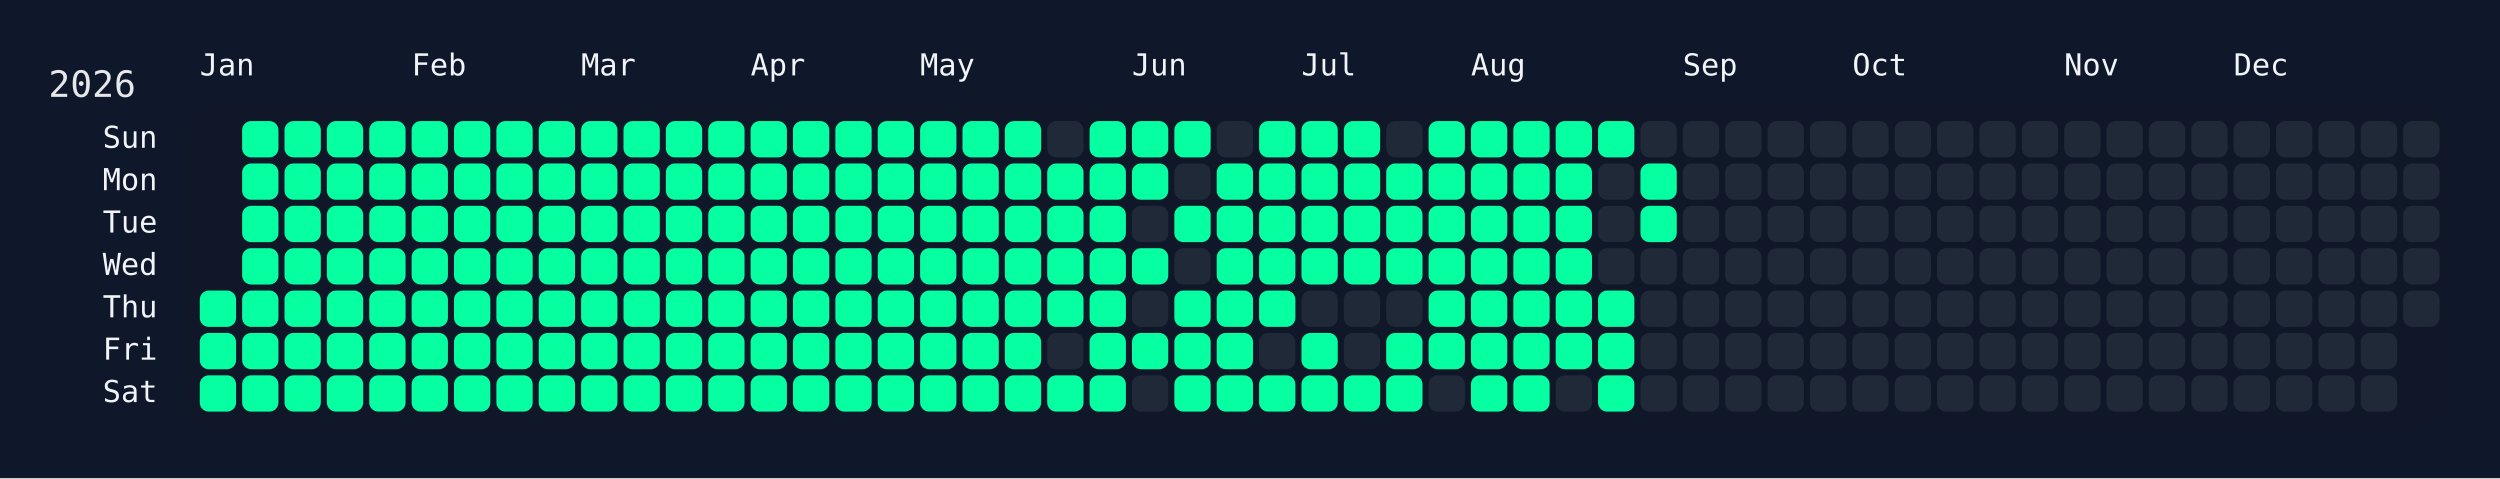
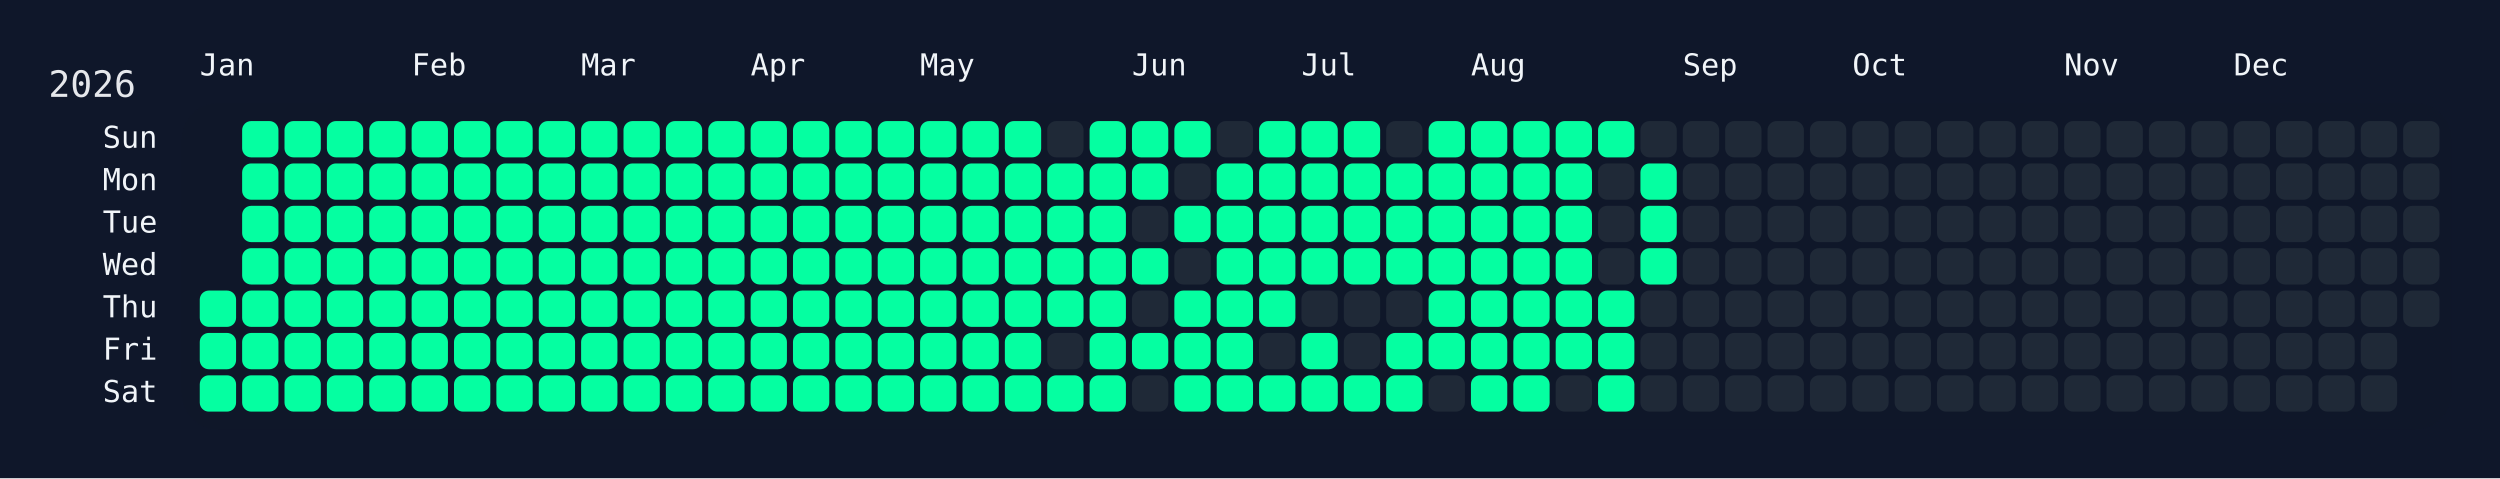
<svg xmlns="http://www.w3.org/2000/svg" width="826" height="158" viewBox="0 0 826 158">
  <rect width="826" height="158" fill="#0f172a" />
  <rect x="60" y="34" width="750" height="108" rx="12" ry="12" fill="rgba(15, 23, 42, 0.8)" />
  <text x="16" y="32" font-size="12" fill="#e5e7eb" font-family="JetBrains Mono, ui-monospace, SFMono-Regular, Menlo, Monaco, Consolas, monospace">2026</text>
  <text x="66" y="18" font-size="10" fill="#f1f5f9" font-family="JetBrains Mono, ui-monospace, SFMono-Regular, Menlo, Monaco, Consolas, monospace" dominant-baseline="hanging">Jan</text>
  <text x="136" y="18" font-size="10" fill="#f1f5f9" font-family="JetBrains Mono, ui-monospace, SFMono-Regular, Menlo, Monaco, Consolas, monospace" dominant-baseline="hanging">Feb</text>
  <text x="192" y="18" font-size="10" fill="#f1f5f9" font-family="JetBrains Mono, ui-monospace, SFMono-Regular, Menlo, Monaco, Consolas, monospace" dominant-baseline="hanging">Mar</text>
  <text x="248" y="18" font-size="10" fill="#f1f5f9" font-family="JetBrains Mono, ui-monospace, SFMono-Regular, Menlo, Monaco, Consolas, monospace" dominant-baseline="hanging">Apr</text>
  <text x="304" y="18" font-size="10" fill="#f1f5f9" font-family="JetBrains Mono, ui-monospace, SFMono-Regular, Menlo, Monaco, Consolas, monospace" dominant-baseline="hanging">May</text>
  <text x="374" y="18" font-size="10" fill="#f1f5f9" font-family="JetBrains Mono, ui-monospace, SFMono-Regular, Menlo, Monaco, Consolas, monospace" dominant-baseline="hanging">Jun</text>
  <text x="430" y="18" font-size="10" fill="#f1f5f9" font-family="JetBrains Mono, ui-monospace, SFMono-Regular, Menlo, Monaco, Consolas, monospace" dominant-baseline="hanging">Jul</text>
  <text x="486" y="18" font-size="10" fill="#f1f5f9" font-family="JetBrains Mono, ui-monospace, SFMono-Regular, Menlo, Monaco, Consolas, monospace" dominant-baseline="hanging">Aug</text>
  <text x="556" y="18" font-size="10" fill="#f1f5f9" font-family="JetBrains Mono, ui-monospace, SFMono-Regular, Menlo, Monaco, Consolas, monospace" dominant-baseline="hanging">Sep</text>
  <text x="612" y="18" font-size="10" fill="#f1f5f9" font-family="JetBrains Mono, ui-monospace, SFMono-Regular, Menlo, Monaco, Consolas, monospace" dominant-baseline="hanging">Oct</text>
  <text x="682" y="18" font-size="10" fill="#f1f5f9" font-family="JetBrains Mono, ui-monospace, SFMono-Regular, Menlo, Monaco, Consolas, monospace" dominant-baseline="hanging">Nov</text>
  <text x="738" y="18" font-size="10" fill="#f1f5f9" font-family="JetBrains Mono, ui-monospace, SFMono-Regular, Menlo, Monaco, Consolas, monospace" dominant-baseline="hanging">Dec</text>
  <text x="52" y="46.0" font-size="10" fill="#f1f5f9" font-family="JetBrains Mono, ui-monospace, SFMono-Regular, Menlo, Monaco, Consolas, monospace" text-anchor="end" dominant-baseline="middle">Sun</text>
  <text x="52" y="60.0" font-size="10" fill="#f1f5f9" font-family="JetBrains Mono, ui-monospace, SFMono-Regular, Menlo, Monaco, Consolas, monospace" text-anchor="end" dominant-baseline="middle">Mon</text>
  <text x="52" y="74.0" font-size="10" fill="#f1f5f9" font-family="JetBrains Mono, ui-monospace, SFMono-Regular, Menlo, Monaco, Consolas, monospace" text-anchor="end" dominant-baseline="middle">Tue</text>
  <text x="52" y="88.0" font-size="10" fill="#f1f5f9" font-family="JetBrains Mono, ui-monospace, SFMono-Regular, Menlo, Monaco, Consolas, monospace" text-anchor="end" dominant-baseline="middle">Wed</text>
  <text x="52" y="102.0" font-size="10" fill="#f1f5f9" font-family="JetBrains Mono, ui-monospace, SFMono-Regular, Menlo, Monaco, Consolas, monospace" text-anchor="end" dominant-baseline="middle">Thu</text>
  <text x="52" y="116.0" font-size="10" fill="#f1f5f9" font-family="JetBrains Mono, ui-monospace, SFMono-Regular, Menlo, Monaco, Consolas, monospace" text-anchor="end" dominant-baseline="middle">Fri</text>
  <text x="52" y="130.0" font-size="10" fill="#f1f5f9" font-family="JetBrains Mono, ui-monospace, SFMono-Regular, Menlo, Monaco, Consolas, monospace" text-anchor="end" dominant-baseline="middle">Sat</text>
  <g transform="translate(66,40)">
    <rect x="0" y="56" width="12" height="12" rx="3" ry="3" fill="#05ffa1" data-date="2026-01-01" />
    <rect x="0" y="70" width="12" height="12" rx="3" ry="3" fill="#05ffa1" data-date="2026-01-02" />
    <rect x="0" y="84" width="12" height="12" rx="3" ry="3" fill="#05ffa1" data-date="2026-01-03" />
    <rect x="14" y="0" width="12" height="12" rx="3" ry="3" fill="#05ffa1" data-date="2026-01-04" />
    <rect x="14" y="14" width="12" height="12" rx="3" ry="3" fill="#05ffa1" data-date="2026-01-05" />
    <rect x="14" y="28" width="12" height="12" rx="3" ry="3" fill="#05ffa1" data-date="2026-01-06" />
    <rect x="14" y="42" width="12" height="12" rx="3" ry="3" fill="#05ffa1" data-date="2026-01-07" />
    <rect x="14" y="56" width="12" height="12" rx="3" ry="3" fill="#05ffa1" data-date="2026-01-08" />
    <rect x="14" y="70" width="12" height="12" rx="3" ry="3" fill="#05ffa1" data-date="2026-01-09" />
    <rect x="14" y="84" width="12" height="12" rx="3" ry="3" fill="#05ffa1" data-date="2026-01-10" />
    <rect x="28" y="0" width="12" height="12" rx="3" ry="3" fill="#05ffa1" data-date="2026-01-11" />
    <rect x="28" y="14" width="12" height="12" rx="3" ry="3" fill="#05ffa1" data-date="2026-01-12" />
    <rect x="28" y="28" width="12" height="12" rx="3" ry="3" fill="#05ffa1" data-date="2026-01-13" />
    <rect x="28" y="42" width="12" height="12" rx="3" ry="3" fill="#05ffa1" data-date="2026-01-14" />
    <rect x="28" y="56" width="12" height="12" rx="3" ry="3" fill="#05ffa1" data-date="2026-01-15" />
    <rect x="28" y="70" width="12" height="12" rx="3" ry="3" fill="#05ffa1" data-date="2026-01-16" />
    <rect x="28" y="84" width="12" height="12" rx="3" ry="3" fill="#05ffa1" data-date="2026-01-17" />
    <rect x="42" y="0" width="12" height="12" rx="3" ry="3" fill="#05ffa1" data-date="2026-01-18" />
    <rect x="42" y="14" width="12" height="12" rx="3" ry="3" fill="#05ffa1" data-date="2026-01-19" />
    <rect x="42" y="28" width="12" height="12" rx="3" ry="3" fill="#05ffa1" data-date="2026-01-20" />
    <rect x="42" y="42" width="12" height="12" rx="3" ry="3" fill="#05ffa1" data-date="2026-01-21" />
    <rect x="42" y="56" width="12" height="12" rx="3" ry="3" fill="#05ffa1" data-date="2026-01-22" />
    <rect x="42" y="70" width="12" height="12" rx="3" ry="3" fill="#05ffa1" data-date="2026-01-23" />
    <rect x="42" y="84" width="12" height="12" rx="3" ry="3" fill="#05ffa1" data-date="2026-01-24" />
    <rect x="56" y="0" width="12" height="12" rx="3" ry="3" fill="#05ffa1" data-date="2026-01-25" />
    <rect x="56" y="14" width="12" height="12" rx="3" ry="3" fill="#05ffa1" data-date="2026-01-26" />
    <rect x="56" y="28" width="12" height="12" rx="3" ry="3" fill="#05ffa1" data-date="2026-01-27" />
    <rect x="56" y="42" width="12" height="12" rx="3" ry="3" fill="#05ffa1" data-date="2026-01-28" />
    <rect x="56" y="56" width="12" height="12" rx="3" ry="3" fill="#05ffa1" data-date="2026-01-29" />
    <rect x="56" y="70" width="12" height="12" rx="3" ry="3" fill="#05ffa1" data-date="2026-01-30" />
    <rect x="56" y="84" width="12" height="12" rx="3" ry="3" fill="#05ffa1" data-date="2026-01-31" />
    <rect x="70" y="0" width="12" height="12" rx="3" ry="3" fill="#05ffa1" data-date="2026-02-01" />
    <rect x="70" y="14" width="12" height="12" rx="3" ry="3" fill="#05ffa1" data-date="2026-02-02" />
    <rect x="70" y="28" width="12" height="12" rx="3" ry="3" fill="#05ffa1" data-date="2026-02-03" />
    <rect x="70" y="42" width="12" height="12" rx="3" ry="3" fill="#05ffa1" data-date="2026-02-04" />
    <rect x="70" y="56" width="12" height="12" rx="3" ry="3" fill="#05ffa1" data-date="2026-02-05" />
    <rect x="70" y="70" width="12" height="12" rx="3" ry="3" fill="#05ffa1" data-date="2026-02-06" />
    <rect x="70" y="84" width="12" height="12" rx="3" ry="3" fill="#05ffa1" data-date="2026-02-07" />
    <rect x="84" y="0" width="12" height="12" rx="3" ry="3" fill="#05ffa1" data-date="2026-02-08" />
    <rect x="84" y="14" width="12" height="12" rx="3" ry="3" fill="#05ffa1" data-date="2026-02-09" />
    <rect x="84" y="28" width="12" height="12" rx="3" ry="3" fill="#05ffa1" data-date="2026-02-10" />
    <rect x="84" y="42" width="12" height="12" rx="3" ry="3" fill="#05ffa1" data-date="2026-02-11" />
    <rect x="84" y="56" width="12" height="12" rx="3" ry="3" fill="#05ffa1" data-date="2026-02-12" />
    <rect x="84" y="70" width="12" height="12" rx="3" ry="3" fill="#05ffa1" data-date="2026-02-13" />
    <rect x="84" y="84" width="12" height="12" rx="3" ry="3" fill="#05ffa1" data-date="2026-02-14" />
    <rect x="98" y="0" width="12" height="12" rx="3" ry="3" fill="#05ffa1" data-date="2026-02-15" />
    <rect x="98" y="14" width="12" height="12" rx="3" ry="3" fill="#05ffa1" data-date="2026-02-16" />
    <rect x="98" y="28" width="12" height="12" rx="3" ry="3" fill="#05ffa1" data-date="2026-02-17" />
    <rect x="98" y="42" width="12" height="12" rx="3" ry="3" fill="#05ffa1" data-date="2026-02-18" />
    <rect x="98" y="56" width="12" height="12" rx="3" ry="3" fill="#05ffa1" data-date="2026-02-19" />
    <rect x="98" y="70" width="12" height="12" rx="3" ry="3" fill="#05ffa1" data-date="2026-02-20" />
    <rect x="98" y="84" width="12" height="12" rx="3" ry="3" fill="#05ffa1" data-date="2026-02-21" />
    <rect x="112" y="0" width="12" height="12" rx="3" ry="3" fill="#05ffa1" data-date="2026-02-22" />
    <rect x="112" y="14" width="12" height="12" rx="3" ry="3" fill="#05ffa1" data-date="2026-02-23" />
    <rect x="112" y="28" width="12" height="12" rx="3" ry="3" fill="#05ffa1" data-date="2026-02-24" />
    <rect x="112" y="42" width="12" height="12" rx="3" ry="3" fill="#05ffa1" data-date="2026-02-25" />
    <rect x="112" y="56" width="12" height="12" rx="3" ry="3" fill="#05ffa1" data-date="2026-02-26" />
    <rect x="112" y="70" width="12" height="12" rx="3" ry="3" fill="#05ffa1" data-date="2026-02-27" />
    <rect x="112" y="84" width="12" height="12" rx="3" ry="3" fill="#05ffa1" data-date="2026-02-28" />
    <rect x="126" y="0" width="12" height="12" rx="3" ry="3" fill="#05ffa1" data-date="2026-03-01" />
    <rect x="126" y="14" width="12" height="12" rx="3" ry="3" fill="#05ffa1" data-date="2026-03-02" />
    <rect x="126" y="28" width="12" height="12" rx="3" ry="3" fill="#05ffa1" data-date="2026-03-03" />
    <rect x="126" y="42" width="12" height="12" rx="3" ry="3" fill="#05ffa1" data-date="2026-03-04" />
    <rect x="126" y="56" width="12" height="12" rx="3" ry="3" fill="#05ffa1" data-date="2026-03-05" />
    <rect x="126" y="70" width="12" height="12" rx="3" ry="3" fill="#05ffa1" data-date="2026-03-06" />
    <rect x="126" y="84" width="12" height="12" rx="3" ry="3" fill="#05ffa1" data-date="2026-03-07" />
    <rect x="140" y="0" width="12" height="12" rx="3" ry="3" fill="#05ffa1" data-date="2026-03-08" />
    <rect x="140" y="14" width="12" height="12" rx="3" ry="3" fill="#05ffa1" data-date="2026-03-09" />
    <rect x="140" y="28" width="12" height="12" rx="3" ry="3" fill="#05ffa1" data-date="2026-03-10" />
    <rect x="140" y="42" width="12" height="12" rx="3" ry="3" fill="#05ffa1" data-date="2026-03-11" />
    <rect x="140" y="56" width="12" height="12" rx="3" ry="3" fill="#05ffa1" data-date="2026-03-12" />
    <rect x="140" y="70" width="12" height="12" rx="3" ry="3" fill="#05ffa1" data-date="2026-03-13" />
    <rect x="140" y="84" width="12" height="12" rx="3" ry="3" fill="#05ffa1" data-date="2026-03-14" />
    <rect x="154" y="0" width="12" height="12" rx="3" ry="3" fill="#05ffa1" data-date="2026-03-15" />
    <rect x="154" y="14" width="12" height="12" rx="3" ry="3" fill="#05ffa1" data-date="2026-03-16" />
    <rect x="154" y="28" width="12" height="12" rx="3" ry="3" fill="#05ffa1" data-date="2026-03-17" />
    <rect x="154" y="42" width="12" height="12" rx="3" ry="3" fill="#05ffa1" data-date="2026-03-18" />
    <rect x="154" y="56" width="12" height="12" rx="3" ry="3" fill="#05ffa1" data-date="2026-03-19" />
    <rect x="154" y="70" width="12" height="12" rx="3" ry="3" fill="#05ffa1" data-date="2026-03-20" />
    <rect x="154" y="84" width="12" height="12" rx="3" ry="3" fill="#05ffa1" data-date="2026-03-21" />
    <rect x="168" y="0" width="12" height="12" rx="3" ry="3" fill="#05ffa1" data-date="2026-03-22" />
    <rect x="168" y="14" width="12" height="12" rx="3" ry="3" fill="#05ffa1" data-date="2026-03-23" />
    <rect x="168" y="28" width="12" height="12" rx="3" ry="3" fill="#05ffa1" data-date="2026-03-24" />
    <rect x="168" y="42" width="12" height="12" rx="3" ry="3" fill="#05ffa1" data-date="2026-03-25" />
    <rect x="168" y="56" width="12" height="12" rx="3" ry="3" fill="#05ffa1" data-date="2026-03-26" />
    <rect x="168" y="70" width="12" height="12" rx="3" ry="3" fill="#05ffa1" data-date="2026-03-27" />
    <rect x="168" y="84" width="12" height="12" rx="3" ry="3" fill="#05ffa1" data-date="2026-03-28" />
    <rect x="182" y="0" width="12" height="12" rx="3" ry="3" fill="#05ffa1" data-date="2026-03-29" />
    <rect x="182" y="14" width="12" height="12" rx="3" ry="3" fill="#05ffa1" data-date="2026-03-30" />
    <rect x="182" y="28" width="12" height="12" rx="3" ry="3" fill="#05ffa1" data-date="2026-03-31" />
    <rect x="182" y="42" width="12" height="12" rx="3" ry="3" fill="#05ffa1" data-date="2026-04-01" />
    <rect x="182" y="56" width="12" height="12" rx="3" ry="3" fill="#05ffa1" data-date="2026-04-02" />
    <rect x="182" y="70" width="12" height="12" rx="3" ry="3" fill="#05ffa1" data-date="2026-04-03" />
    <rect x="182" y="84" width="12" height="12" rx="3" ry="3" fill="#05ffa1" data-date="2026-04-04" />
    <rect x="196" y="0" width="12" height="12" rx="3" ry="3" fill="#05ffa1" data-date="2026-04-05" />
    <rect x="196" y="14" width="12" height="12" rx="3" ry="3" fill="#05ffa1" data-date="2026-04-06" />
    <rect x="196" y="28" width="12" height="12" rx="3" ry="3" fill="#05ffa1" data-date="2026-04-07" />
    <rect x="196" y="42" width="12" height="12" rx="3" ry="3" fill="#05ffa1" data-date="2026-04-08" />
    <rect x="196" y="56" width="12" height="12" rx="3" ry="3" fill="#05ffa1" data-date="2026-04-09" />
    <rect x="196" y="70" width="12" height="12" rx="3" ry="3" fill="#05ffa1" data-date="2026-04-10" />
    <rect x="196" y="84" width="12" height="12" rx="3" ry="3" fill="#05ffa1" data-date="2026-04-11" />
    <rect x="210" y="0" width="12" height="12" rx="3" ry="3" fill="#05ffa1" data-date="2026-04-12" />
    <rect x="210" y="14" width="12" height="12" rx="3" ry="3" fill="#05ffa1" data-date="2026-04-13" />
    <rect x="210" y="28" width="12" height="12" rx="3" ry="3" fill="#05ffa1" data-date="2026-04-14" />
    <rect x="210" y="42" width="12" height="12" rx="3" ry="3" fill="#05ffa1" data-date="2026-04-15" />
    <rect x="210" y="56" width="12" height="12" rx="3" ry="3" fill="#05ffa1" data-date="2026-04-16" />
    <rect x="210" y="70" width="12" height="12" rx="3" ry="3" fill="#05ffa1" data-date="2026-04-17" />
    <rect x="210" y="84" width="12" height="12" rx="3" ry="3" fill="#05ffa1" data-date="2026-04-18" />
    <rect x="224" y="0" width="12" height="12" rx="3" ry="3" fill="#05ffa1" data-date="2026-04-19" />
    <rect x="224" y="14" width="12" height="12" rx="3" ry="3" fill="#05ffa1" data-date="2026-04-20" />
    <rect x="224" y="28" width="12" height="12" rx="3" ry="3" fill="#05ffa1" data-date="2026-04-21" />
    <rect x="224" y="42" width="12" height="12" rx="3" ry="3" fill="#05ffa1" data-date="2026-04-22" />
    <rect x="224" y="56" width="12" height="12" rx="3" ry="3" fill="#05ffa1" data-date="2026-04-23" />
    <rect x="224" y="70" width="12" height="12" rx="3" ry="3" fill="#05ffa1" data-date="2026-04-24" />
    <rect x="224" y="84" width="12" height="12" rx="3" ry="3" fill="#05ffa1" data-date="2026-04-25" />
    <rect x="238" y="0" width="12" height="12" rx="3" ry="3" fill="#05ffa1" data-date="2026-04-26" />
    <rect x="238" y="14" width="12" height="12" rx="3" ry="3" fill="#05ffa1" data-date="2026-04-27" />
    <rect x="238" y="28" width="12" height="12" rx="3" ry="3" fill="#05ffa1" data-date="2026-04-28" />
    <rect x="238" y="42" width="12" height="12" rx="3" ry="3" fill="#05ffa1" data-date="2026-04-29" />
    <rect x="238" y="56" width="12" height="12" rx="3" ry="3" fill="#05ffa1" data-date="2026-04-30" />
    <rect x="238" y="70" width="12" height="12" rx="3" ry="3" fill="#05ffa1" data-date="2026-05-01" />
    <rect x="238" y="84" width="12" height="12" rx="3" ry="3" fill="#05ffa1" data-date="2026-05-02" />
    <rect x="252" y="0" width="12" height="12" rx="3" ry="3" fill="#05ffa1" data-date="2026-05-03" />
    <rect x="252" y="14" width="12" height="12" rx="3" ry="3" fill="#05ffa1" data-date="2026-05-04" />
    <rect x="252" y="28" width="12" height="12" rx="3" ry="3" fill="#05ffa1" data-date="2026-05-05" />
    <rect x="252" y="42" width="12" height="12" rx="3" ry="3" fill="#05ffa1" data-date="2026-05-06" />
    <rect x="252" y="56" width="12" height="12" rx="3" ry="3" fill="#05ffa1" data-date="2026-05-07" />
    <rect x="252" y="70" width="12" height="12" rx="3" ry="3" fill="#05ffa1" data-date="2026-05-08" />
    <rect x="252" y="84" width="12" height="12" rx="3" ry="3" fill="#05ffa1" data-date="2026-05-09" />
    <rect x="266" y="0" width="12" height="12" rx="3" ry="3" fill="#05ffa1" data-date="2026-05-10" />
    <rect x="266" y="14" width="12" height="12" rx="3" ry="3" fill="#05ffa1" data-date="2026-05-11" />
    <rect x="266" y="28" width="12" height="12" rx="3" ry="3" fill="#05ffa1" data-date="2026-05-12" />
    <rect x="266" y="42" width="12" height="12" rx="3" ry="3" fill="#05ffa1" data-date="2026-05-13" />
    <rect x="266" y="56" width="12" height="12" rx="3" ry="3" fill="#05ffa1" data-date="2026-05-14" />
    <rect x="266" y="70" width="12" height="12" rx="3" ry="3" fill="#05ffa1" data-date="2026-05-15" />
    <rect x="266" y="84" width="12" height="12" rx="3" ry="3" fill="#05ffa1" data-date="2026-05-16" />
    <rect x="280" y="0" width="12" height="12" rx="3" ry="3" fill="#1f2937" data-date="2026-05-17" />
    <rect x="280" y="14" width="12" height="12" rx="3" ry="3" fill="#05ffa1" data-date="2026-05-18" />
    <rect x="280" y="28" width="12" height="12" rx="3" ry="3" fill="#05ffa1" data-date="2026-05-19" />
    <rect x="280" y="42" width="12" height="12" rx="3" ry="3" fill="#05ffa1" data-date="2026-05-20" />
    <rect x="280" y="56" width="12" height="12" rx="3" ry="3" fill="#05ffa1" data-date="2026-05-21" />
    <rect x="280" y="70" width="12" height="12" rx="3" ry="3" fill="#1f2937" data-date="2026-05-22" />
    <rect x="280" y="84" width="12" height="12" rx="3" ry="3" fill="#05ffa1" data-date="2026-05-23" />
    <rect x="294" y="0" width="12" height="12" rx="3" ry="3" fill="#05ffa1" data-date="2026-05-24" />
    <rect x="294" y="14" width="12" height="12" rx="3" ry="3" fill="#05ffa1" data-date="2026-05-25" />
    <rect x="294" y="28" width="12" height="12" rx="3" ry="3" fill="#05ffa1" data-date="2026-05-26" />
    <rect x="294" y="42" width="12" height="12" rx="3" ry="3" fill="#05ffa1" data-date="2026-05-27" />
    <rect x="294" y="56" width="12" height="12" rx="3" ry="3" fill="#05ffa1" data-date="2026-05-28" />
    <rect x="294" y="70" width="12" height="12" rx="3" ry="3" fill="#05ffa1" data-date="2026-05-29" />
    <rect x="294" y="84" width="12" height="12" rx="3" ry="3" fill="#05ffa1" data-date="2026-05-30" />
    <rect x="308" y="0" width="12" height="12" rx="3" ry="3" fill="#05ffa1" data-date="2026-05-31" />
    <rect x="308" y="14" width="12" height="12" rx="3" ry="3" fill="#05ffa1" data-date="2026-06-01" />
    <rect x="308" y="28" width="12" height="12" rx="3" ry="3" fill="#1f2937" data-date="2026-06-02" />
    <rect x="308" y="42" width="12" height="12" rx="3" ry="3" fill="#05ffa1" data-date="2026-06-03" />
    <rect x="308" y="56" width="12" height="12" rx="3" ry="3" fill="#1f2937" data-date="2026-06-04" />
    <rect x="308" y="70" width="12" height="12" rx="3" ry="3" fill="#05ffa1" data-date="2026-06-05" />
    <rect x="308" y="84" width="12" height="12" rx="3" ry="3" fill="#1f2937" data-date="2026-06-06" />
    <rect x="322" y="0" width="12" height="12" rx="3" ry="3" fill="#05ffa1" data-date="2026-06-07" />
    <rect x="322" y="14" width="12" height="12" rx="3" ry="3" fill="#1f2937" data-date="2026-06-08" />
    <rect x="322" y="28" width="12" height="12" rx="3" ry="3" fill="#05ffa1" data-date="2026-06-09" />
    <rect x="322" y="42" width="12" height="12" rx="3" ry="3" fill="#1f2937" data-date="2026-06-10" />
    <rect x="322" y="56" width="12" height="12" rx="3" ry="3" fill="#05ffa1" data-date="2026-06-11" />
    <rect x="322" y="70" width="12" height="12" rx="3" ry="3" fill="#05ffa1" data-date="2026-06-12" />
    <rect x="322" y="84" width="12" height="12" rx="3" ry="3" fill="#05ffa1" data-date="2026-06-13" />
    <rect x="336" y="0" width="12" height="12" rx="3" ry="3" fill="#1f2937" data-date="2026-06-14" />
    <rect x="336" y="14" width="12" height="12" rx="3" ry="3" fill="#05ffa1" data-date="2026-06-15" />
    <rect x="336" y="28" width="12" height="12" rx="3" ry="3" fill="#05ffa1" data-date="2026-06-16" />
    <rect x="336" y="42" width="12" height="12" rx="3" ry="3" fill="#05ffa1" data-date="2026-06-17" />
    <rect x="336" y="56" width="12" height="12" rx="3" ry="3" fill="#05ffa1" data-date="2026-06-18" />
    <rect x="336" y="70" width="12" height="12" rx="3" ry="3" fill="#05ffa1" data-date="2026-06-19" />
    <rect x="336" y="84" width="12" height="12" rx="3" ry="3" fill="#05ffa1" data-date="2026-06-20" />
    <rect x="350" y="0" width="12" height="12" rx="3" ry="3" fill="#05ffa1" data-date="2026-06-21" />
    <rect x="350" y="14" width="12" height="12" rx="3" ry="3" fill="#05ffa1" data-date="2026-06-22" />
    <rect x="350" y="28" width="12" height="12" rx="3" ry="3" fill="#05ffa1" data-date="2026-06-23" />
    <rect x="350" y="42" width="12" height="12" rx="3" ry="3" fill="#05ffa1" data-date="2026-06-24" />
    <rect x="350" y="56" width="12" height="12" rx="3" ry="3" fill="#05ffa1" data-date="2026-06-25" />
    <rect x="350" y="70" width="12" height="12" rx="3" ry="3" fill="#1f2937" data-date="2026-06-26" />
    <rect x="350" y="84" width="12" height="12" rx="3" ry="3" fill="#05ffa1" data-date="2026-06-27" />
    <rect x="364" y="0" width="12" height="12" rx="3" ry="3" fill="#05ffa1" data-date="2026-06-28" />
    <rect x="364" y="14" width="12" height="12" rx="3" ry="3" fill="#05ffa1" data-date="2026-06-29" />
    <rect x="364" y="28" width="12" height="12" rx="3" ry="3" fill="#05ffa1" data-date="2026-06-30" />
    <rect x="364" y="42" width="12" height="12" rx="3" ry="3" fill="#05ffa1" data-date="2026-07-01" />
    <rect x="364" y="56" width="12" height="12" rx="3" ry="3" fill="#1f2937" data-date="2026-07-02" />
    <rect x="364" y="70" width="12" height="12" rx="3" ry="3" fill="#05ffa1" data-date="2026-07-03" />
    <rect x="364" y="84" width="12" height="12" rx="3" ry="3" fill="#05ffa1" data-date="2026-07-04" />
    <rect x="378" y="0" width="12" height="12" rx="3" ry="3" fill="#05ffa1" data-date="2026-07-05" />
    <rect x="378" y="14" width="12" height="12" rx="3" ry="3" fill="#05ffa1" data-date="2026-07-06" />
    <rect x="378" y="28" width="12" height="12" rx="3" ry="3" fill="#05ffa1" data-date="2026-07-07" />
    <rect x="378" y="42" width="12" height="12" rx="3" ry="3" fill="#05ffa1" data-date="2026-07-08" />
    <rect x="378" y="56" width="12" height="12" rx="3" ry="3" fill="#1f2937" data-date="2026-07-09" />
    <rect x="378" y="70" width="12" height="12" rx="3" ry="3" fill="#1f2937" data-date="2026-07-10" />
    <rect x="378" y="84" width="12" height="12" rx="3" ry="3" fill="#05ffa1" data-date="2026-07-11" />
    <rect x="392" y="0" width="12" height="12" rx="3" ry="3" fill="#1f2937" data-date="2026-07-12" />
    <rect x="392" y="14" width="12" height="12" rx="3" ry="3" fill="#05ffa1" data-date="2026-07-13" />
    <rect x="392" y="28" width="12" height="12" rx="3" ry="3" fill="#05ffa1" data-date="2026-07-14" />
    <rect x="392" y="42" width="12" height="12" rx="3" ry="3" fill="#05ffa1" data-date="2026-07-15" />
    <rect x="392" y="56" width="12" height="12" rx="3" ry="3" fill="#1f2937" data-date="2026-07-16" />
    <rect x="392" y="70" width="12" height="12" rx="3" ry="3" fill="#05ffa1" data-date="2026-07-17" />
    <rect x="392" y="84" width="12" height="12" rx="3" ry="3" fill="#05ffa1" data-date="2026-07-18" />
    <rect x="406" y="0" width="12" height="12" rx="3" ry="3" fill="#05ffa1" data-date="2026-07-19" />
    <rect x="406" y="14" width="12" height="12" rx="3" ry="3" fill="#05ffa1" data-date="2026-07-20" />
    <rect x="406" y="28" width="12" height="12" rx="3" ry="3" fill="#05ffa1" data-date="2026-07-21" />
    <rect x="406" y="42" width="12" height="12" rx="3" ry="3" fill="#05ffa1" data-date="2026-07-22" />
    <rect x="406" y="56" width="12" height="12" rx="3" ry="3" fill="#05ffa1" data-date="2026-07-23" />
    <rect x="406" y="70" width="12" height="12" rx="3" ry="3" fill="#05ffa1" data-date="2026-07-24" />
    <rect x="406" y="84" width="12" height="12" rx="3" ry="3" fill="#1f2937" data-date="2026-07-25" />
    <rect x="420" y="0" width="12" height="12" rx="3" ry="3" fill="#05ffa1" data-date="2026-07-26" />
    <rect x="420" y="14" width="12" height="12" rx="3" ry="3" fill="#05ffa1" data-date="2026-07-27" />
    <rect x="420" y="28" width="12" height="12" rx="3" ry="3" fill="#05ffa1" data-date="2026-07-28" />
    <rect x="420" y="42" width="12" height="12" rx="3" ry="3" fill="#05ffa1" data-date="2026-07-29" />
    <rect x="420" y="56" width="12" height="12" rx="3" ry="3" fill="#05ffa1" data-date="2026-07-30" />
    <rect x="420" y="70" width="12" height="12" rx="3" ry="3" fill="#05ffa1" data-date="2026-07-31" />
    <rect x="420" y="84" width="12" height="12" rx="3" ry="3" fill="#05ffa1" data-date="2026-08-01" />
    <rect x="434" y="0" width="12" height="12" rx="3" ry="3" fill="#05ffa1" data-date="2026-08-02" />
    <rect x="434" y="14" width="12" height="12" rx="3" ry="3" fill="#05ffa1" data-date="2026-08-03" />
    <rect x="434" y="28" width="12" height="12" rx="3" ry="3" fill="#05ffa1" data-date="2026-08-04" />
    <rect x="434" y="42" width="12" height="12" rx="3" ry="3" fill="#05ffa1" data-date="2026-08-05" />
    <rect x="434" y="56" width="12" height="12" rx="3" ry="3" fill="#05ffa1" data-date="2026-08-06" />
    <rect x="434" y="70" width="12" height="12" rx="3" ry="3" fill="#05ffa1" data-date="2026-08-07" />
    <rect x="434" y="84" width="12" height="12" rx="3" ry="3" fill="#05ffa1" data-date="2026-08-08" />
    <rect x="448" y="0" width="12" height="12" rx="3" ry="3" fill="#05ffa1" data-date="2026-08-09" />
    <rect x="448" y="14" width="12" height="12" rx="3" ry="3" fill="#05ffa1" data-date="2026-08-10" />
    <rect x="448" y="28" width="12" height="12" rx="3" ry="3" fill="#05ffa1" data-date="2026-08-11" />
    <rect x="448" y="42" width="12" height="12" rx="3" ry="3" fill="#05ffa1" data-date="2026-08-12" />
    <rect x="448" y="56" width="12" height="12" rx="3" ry="3" fill="#05ffa1" data-date="2026-08-13" />
    <rect x="448" y="70" width="12" height="12" rx="3" ry="3" fill="#05ffa1" data-date="2026-08-14" />
    <rect x="448" y="84" width="12" height="12" rx="3" ry="3" fill="#1f2937" data-date="2026-08-15" />
    <rect x="462" y="0" width="12" height="12" rx="3" ry="3" fill="#05ffa1" data-date="2026-08-16" />
    <rect x="462" y="14" width="12" height="12" rx="3" ry="3" fill="#1f2937" data-date="2026-08-17" />
    <rect x="462" y="28" width="12" height="12" rx="3" ry="3" fill="#1f2937" data-date="2026-08-18" />
    <rect x="462" y="42" width="12" height="12" rx="3" ry="3" fill="#1f2937" data-date="2026-08-19" />
    <rect x="462" y="56" width="12" height="12" rx="3" ry="3" fill="#05ffa1" data-date="2026-08-20" />
    <rect x="462" y="70" width="12" height="12" rx="3" ry="3" fill="#05ffa1" data-date="2026-08-21" />
    <rect x="462" y="84" width="12" height="12" rx="3" ry="3" fill="#05ffa1" data-date="2026-08-22" />
    <rect x="476" y="0" width="12" height="12" rx="3" ry="3" fill="#1f2937" data-date="2026-08-23" />
    <rect x="476" y="14" width="12" height="12" rx="3" ry="3" fill="#05ffa1" data-date="2026-08-24" />
    <rect x="476" y="28" width="12" height="12" rx="3" ry="3" fill="#05ffa1" data-date="2026-08-25" />
-     <rect x="476" y="42" width="12" height="12" rx="3" ry="3" fill="#1f2937" data-date="2026-08-26" />
+     <rect x="476" y="42" width="12" height="12" rx="3" ry="3" fill="#05ffa1" data-date="2026-08-26" />
    <rect x="476" y="56" width="12" height="12" rx="3" ry="3" fill="#1f2937" data-date="2026-08-27" />
    <rect x="476" y="70" width="12" height="12" rx="3" ry="3" fill="#1f2937" data-date="2026-08-28" />
    <rect x="476" y="84" width="12" height="12" rx="3" ry="3" fill="#1f2937" data-date="2026-08-29" />
    <rect x="490" y="0" width="12" height="12" rx="3" ry="3" fill="#1f2937" data-date="2026-08-30" />
    <rect x="490" y="14" width="12" height="12" rx="3" ry="3" fill="#1f2937" data-date="2026-08-31" />
    <rect x="490" y="28" width="12" height="12" rx="3" ry="3" fill="#1f2937" data-date="2026-09-01" />
    <rect x="490" y="42" width="12" height="12" rx="3" ry="3" fill="#1f2937" data-date="2026-09-02" />
    <rect x="490" y="56" width="12" height="12" rx="3" ry="3" fill="#1f2937" data-date="2026-09-03" />
    <rect x="490" y="70" width="12" height="12" rx="3" ry="3" fill="#1f2937" data-date="2026-09-04" />
    <rect x="490" y="84" width="12" height="12" rx="3" ry="3" fill="#1f2937" data-date="2026-09-05" />
    <rect x="504" y="0" width="12" height="12" rx="3" ry="3" fill="#1f2937" data-date="2026-09-06" />
    <rect x="504" y="14" width="12" height="12" rx="3" ry="3" fill="#1f2937" data-date="2026-09-07" />
    <rect x="504" y="28" width="12" height="12" rx="3" ry="3" fill="#1f2937" data-date="2026-09-08" />
    <rect x="504" y="42" width="12" height="12" rx="3" ry="3" fill="#1f2937" data-date="2026-09-09" />
    <rect x="504" y="56" width="12" height="12" rx="3" ry="3" fill="#1f2937" data-date="2026-09-10" />
    <rect x="504" y="70" width="12" height="12" rx="3" ry="3" fill="#1f2937" data-date="2026-09-11" />
    <rect x="504" y="84" width="12" height="12" rx="3" ry="3" fill="#1f2937" data-date="2026-09-12" />
    <rect x="518" y="0" width="12" height="12" rx="3" ry="3" fill="#1f2937" data-date="2026-09-13" />
    <rect x="518" y="14" width="12" height="12" rx="3" ry="3" fill="#1f2937" data-date="2026-09-14" />
    <rect x="518" y="28" width="12" height="12" rx="3" ry="3" fill="#1f2937" data-date="2026-09-15" />
    <rect x="518" y="42" width="12" height="12" rx="3" ry="3" fill="#1f2937" data-date="2026-09-16" />
    <rect x="518" y="56" width="12" height="12" rx="3" ry="3" fill="#1f2937" data-date="2026-09-17" />
    <rect x="518" y="70" width="12" height="12" rx="3" ry="3" fill="#1f2937" data-date="2026-09-18" />
    <rect x="518" y="84" width="12" height="12" rx="3" ry="3" fill="#1f2937" data-date="2026-09-19" />
    <rect x="532" y="0" width="12" height="12" rx="3" ry="3" fill="#1f2937" data-date="2026-09-20" />
    <rect x="532" y="14" width="12" height="12" rx="3" ry="3" fill="#1f2937" data-date="2026-09-21" />
    <rect x="532" y="28" width="12" height="12" rx="3" ry="3" fill="#1f2937" data-date="2026-09-22" />
    <rect x="532" y="42" width="12" height="12" rx="3" ry="3" fill="#1f2937" data-date="2026-09-23" />
    <rect x="532" y="56" width="12" height="12" rx="3" ry="3" fill="#1f2937" data-date="2026-09-24" />
    <rect x="532" y="70" width="12" height="12" rx="3" ry="3" fill="#1f2937" data-date="2026-09-25" />
    <rect x="532" y="84" width="12" height="12" rx="3" ry="3" fill="#1f2937" data-date="2026-09-26" />
    <rect x="546" y="0" width="12" height="12" rx="3" ry="3" fill="#1f2937" data-date="2026-09-27" />
    <rect x="546" y="14" width="12" height="12" rx="3" ry="3" fill="#1f2937" data-date="2026-09-28" />
    <rect x="546" y="28" width="12" height="12" rx="3" ry="3" fill="#1f2937" data-date="2026-09-29" />
    <rect x="546" y="42" width="12" height="12" rx="3" ry="3" fill="#1f2937" data-date="2026-09-30" />
    <rect x="546" y="56" width="12" height="12" rx="3" ry="3" fill="#1f2937" data-date="2026-10-01" />
    <rect x="546" y="70" width="12" height="12" rx="3" ry="3" fill="#1f2937" data-date="2026-10-02" />
    <rect x="546" y="84" width="12" height="12" rx="3" ry="3" fill="#1f2937" data-date="2026-10-03" />
    <rect x="560" y="0" width="12" height="12" rx="3" ry="3" fill="#1f2937" data-date="2026-10-04" />
    <rect x="560" y="14" width="12" height="12" rx="3" ry="3" fill="#1f2937" data-date="2026-10-05" />
    <rect x="560" y="28" width="12" height="12" rx="3" ry="3" fill="#1f2937" data-date="2026-10-06" />
    <rect x="560" y="42" width="12" height="12" rx="3" ry="3" fill="#1f2937" data-date="2026-10-07" />
    <rect x="560" y="56" width="12" height="12" rx="3" ry="3" fill="#1f2937" data-date="2026-10-08" />
    <rect x="560" y="70" width="12" height="12" rx="3" ry="3" fill="#1f2937" data-date="2026-10-09" />
    <rect x="560" y="84" width="12" height="12" rx="3" ry="3" fill="#1f2937" data-date="2026-10-10" />
    <rect x="574" y="0" width="12" height="12" rx="3" ry="3" fill="#1f2937" data-date="2026-10-11" />
    <rect x="574" y="14" width="12" height="12" rx="3" ry="3" fill="#1f2937" data-date="2026-10-12" />
    <rect x="574" y="28" width="12" height="12" rx="3" ry="3" fill="#1f2937" data-date="2026-10-13" />
    <rect x="574" y="42" width="12" height="12" rx="3" ry="3" fill="#1f2937" data-date="2026-10-14" />
    <rect x="574" y="56" width="12" height="12" rx="3" ry="3" fill="#1f2937" data-date="2026-10-15" />
    <rect x="574" y="70" width="12" height="12" rx="3" ry="3" fill="#1f2937" data-date="2026-10-16" />
    <rect x="574" y="84" width="12" height="12" rx="3" ry="3" fill="#1f2937" data-date="2026-10-17" />
    <rect x="588" y="0" width="12" height="12" rx="3" ry="3" fill="#1f2937" data-date="2026-10-18" />
    <rect x="588" y="14" width="12" height="12" rx="3" ry="3" fill="#1f2937" data-date="2026-10-19" />
    <rect x="588" y="28" width="12" height="12" rx="3" ry="3" fill="#1f2937" data-date="2026-10-20" />
    <rect x="588" y="42" width="12" height="12" rx="3" ry="3" fill="#1f2937" data-date="2026-10-21" />
    <rect x="588" y="56" width="12" height="12" rx="3" ry="3" fill="#1f2937" data-date="2026-10-22" />
    <rect x="588" y="70" width="12" height="12" rx="3" ry="3" fill="#1f2937" data-date="2026-10-23" />
    <rect x="588" y="84" width="12" height="12" rx="3" ry="3" fill="#1f2937" data-date="2026-10-24" />
    <rect x="602" y="0" width="12" height="12" rx="3" ry="3" fill="#1f2937" data-date="2026-10-25" />
    <rect x="602" y="14" width="12" height="12" rx="3" ry="3" fill="#1f2937" data-date="2026-10-26" />
    <rect x="602" y="28" width="12" height="12" rx="3" ry="3" fill="#1f2937" data-date="2026-10-27" />
    <rect x="602" y="42" width="12" height="12" rx="3" ry="3" fill="#1f2937" data-date="2026-10-28" />
    <rect x="602" y="56" width="12" height="12" rx="3" ry="3" fill="#1f2937" data-date="2026-10-29" />
    <rect x="602" y="70" width="12" height="12" rx="3" ry="3" fill="#1f2937" data-date="2026-10-30" />
    <rect x="602" y="84" width="12" height="12" rx="3" ry="3" fill="#1f2937" data-date="2026-10-31" />
    <rect x="616" y="0" width="12" height="12" rx="3" ry="3" fill="#1f2937" data-date="2026-11-01" />
    <rect x="616" y="14" width="12" height="12" rx="3" ry="3" fill="#1f2937" data-date="2026-11-02" />
    <rect x="616" y="28" width="12" height="12" rx="3" ry="3" fill="#1f2937" data-date="2026-11-03" />
    <rect x="616" y="42" width="12" height="12" rx="3" ry="3" fill="#1f2937" data-date="2026-11-04" />
    <rect x="616" y="56" width="12" height="12" rx="3" ry="3" fill="#1f2937" data-date="2026-11-05" />
    <rect x="616" y="70" width="12" height="12" rx="3" ry="3" fill="#1f2937" data-date="2026-11-06" />
    <rect x="616" y="84" width="12" height="12" rx="3" ry="3" fill="#1f2937" data-date="2026-11-07" />
    <rect x="630" y="0" width="12" height="12" rx="3" ry="3" fill="#1f2937" data-date="2026-11-08" />
    <rect x="630" y="14" width="12" height="12" rx="3" ry="3" fill="#1f2937" data-date="2026-11-09" />
    <rect x="630" y="28" width="12" height="12" rx="3" ry="3" fill="#1f2937" data-date="2026-11-10" />
    <rect x="630" y="42" width="12" height="12" rx="3" ry="3" fill="#1f2937" data-date="2026-11-11" />
    <rect x="630" y="56" width="12" height="12" rx="3" ry="3" fill="#1f2937" data-date="2026-11-12" />
    <rect x="630" y="70" width="12" height="12" rx="3" ry="3" fill="#1f2937" data-date="2026-11-13" />
    <rect x="630" y="84" width="12" height="12" rx="3" ry="3" fill="#1f2937" data-date="2026-11-14" />
    <rect x="644" y="0" width="12" height="12" rx="3" ry="3" fill="#1f2937" data-date="2026-11-15" />
    <rect x="644" y="14" width="12" height="12" rx="3" ry="3" fill="#1f2937" data-date="2026-11-16" />
    <rect x="644" y="28" width="12" height="12" rx="3" ry="3" fill="#1f2937" data-date="2026-11-17" />
    <rect x="644" y="42" width="12" height="12" rx="3" ry="3" fill="#1f2937" data-date="2026-11-18" />
    <rect x="644" y="56" width="12" height="12" rx="3" ry="3" fill="#1f2937" data-date="2026-11-19" />
    <rect x="644" y="70" width="12" height="12" rx="3" ry="3" fill="#1f2937" data-date="2026-11-20" />
    <rect x="644" y="84" width="12" height="12" rx="3" ry="3" fill="#1f2937" data-date="2026-11-21" />
    <rect x="658" y="0" width="12" height="12" rx="3" ry="3" fill="#1f2937" data-date="2026-11-22" />
    <rect x="658" y="14" width="12" height="12" rx="3" ry="3" fill="#1f2937" data-date="2026-11-23" />
    <rect x="658" y="28" width="12" height="12" rx="3" ry="3" fill="#1f2937" data-date="2026-11-24" />
    <rect x="658" y="42" width="12" height="12" rx="3" ry="3" fill="#1f2937" data-date="2026-11-25" />
    <rect x="658" y="56" width="12" height="12" rx="3" ry="3" fill="#1f2937" data-date="2026-11-26" />
    <rect x="658" y="70" width="12" height="12" rx="3" ry="3" fill="#1f2937" data-date="2026-11-27" />
    <rect x="658" y="84" width="12" height="12" rx="3" ry="3" fill="#1f2937" data-date="2026-11-28" />
    <rect x="672" y="0" width="12" height="12" rx="3" ry="3" fill="#1f2937" data-date="2026-11-29" />
    <rect x="672" y="14" width="12" height="12" rx="3" ry="3" fill="#1f2937" data-date="2026-11-30" />
    <rect x="672" y="28" width="12" height="12" rx="3" ry="3" fill="#1f2937" data-date="2026-12-01" />
    <rect x="672" y="42" width="12" height="12" rx="3" ry="3" fill="#1f2937" data-date="2026-12-02" />
    <rect x="672" y="56" width="12" height="12" rx="3" ry="3" fill="#1f2937" data-date="2026-12-03" />
    <rect x="672" y="70" width="12" height="12" rx="3" ry="3" fill="#1f2937" data-date="2026-12-04" />
    <rect x="672" y="84" width="12" height="12" rx="3" ry="3" fill="#1f2937" data-date="2026-12-05" />
    <rect x="686" y="0" width="12" height="12" rx="3" ry="3" fill="#1f2937" data-date="2026-12-06" />
    <rect x="686" y="14" width="12" height="12" rx="3" ry="3" fill="#1f2937" data-date="2026-12-07" />
    <rect x="686" y="28" width="12" height="12" rx="3" ry="3" fill="#1f2937" data-date="2026-12-08" />
    <rect x="686" y="42" width="12" height="12" rx="3" ry="3" fill="#1f2937" data-date="2026-12-09" />
    <rect x="686" y="56" width="12" height="12" rx="3" ry="3" fill="#1f2937" data-date="2026-12-10" />
    <rect x="686" y="70" width="12" height="12" rx="3" ry="3" fill="#1f2937" data-date="2026-12-11" />
    <rect x="686" y="84" width="12" height="12" rx="3" ry="3" fill="#1f2937" data-date="2026-12-12" />
    <rect x="700" y="0" width="12" height="12" rx="3" ry="3" fill="#1f2937" data-date="2026-12-13" />
    <rect x="700" y="14" width="12" height="12" rx="3" ry="3" fill="#1f2937" data-date="2026-12-14" />
    <rect x="700" y="28" width="12" height="12" rx="3" ry="3" fill="#1f2937" data-date="2026-12-15" />
    <rect x="700" y="42" width="12" height="12" rx="3" ry="3" fill="#1f2937" data-date="2026-12-16" />
    <rect x="700" y="56" width="12" height="12" rx="3" ry="3" fill="#1f2937" data-date="2026-12-17" />
    <rect x="700" y="70" width="12" height="12" rx="3" ry="3" fill="#1f2937" data-date="2026-12-18" />
    <rect x="700" y="84" width="12" height="12" rx="3" ry="3" fill="#1f2937" data-date="2026-12-19" />
    <rect x="714" y="0" width="12" height="12" rx="3" ry="3" fill="#1f2937" data-date="2026-12-20" />
    <rect x="714" y="14" width="12" height="12" rx="3" ry="3" fill="#1f2937" data-date="2026-12-21" />
    <rect x="714" y="28" width="12" height="12" rx="3" ry="3" fill="#1f2937" data-date="2026-12-22" />
    <rect x="714" y="42" width="12" height="12" rx="3" ry="3" fill="#1f2937" data-date="2026-12-23" />
    <rect x="714" y="56" width="12" height="12" rx="3" ry="3" fill="#1f2937" data-date="2026-12-24" />
    <rect x="714" y="70" width="12" height="12" rx="3" ry="3" fill="#1f2937" data-date="2026-12-25" />
    <rect x="714" y="84" width="12" height="12" rx="3" ry="3" fill="#1f2937" data-date="2026-12-26" />
    <rect x="728" y="0" width="12" height="12" rx="3" ry="3" fill="#1f2937" data-date="2026-12-27" />
    <rect x="728" y="14" width="12" height="12" rx="3" ry="3" fill="#1f2937" data-date="2026-12-28" />
    <rect x="728" y="28" width="12" height="12" rx="3" ry="3" fill="#1f2937" data-date="2026-12-29" />
    <rect x="728" y="42" width="12" height="12" rx="3" ry="3" fill="#1f2937" data-date="2026-12-30" />
    <rect x="728" y="56" width="12" height="12" rx="3" ry="3" fill="#1f2937" data-date="2026-12-31" />
  </g>
</svg>
